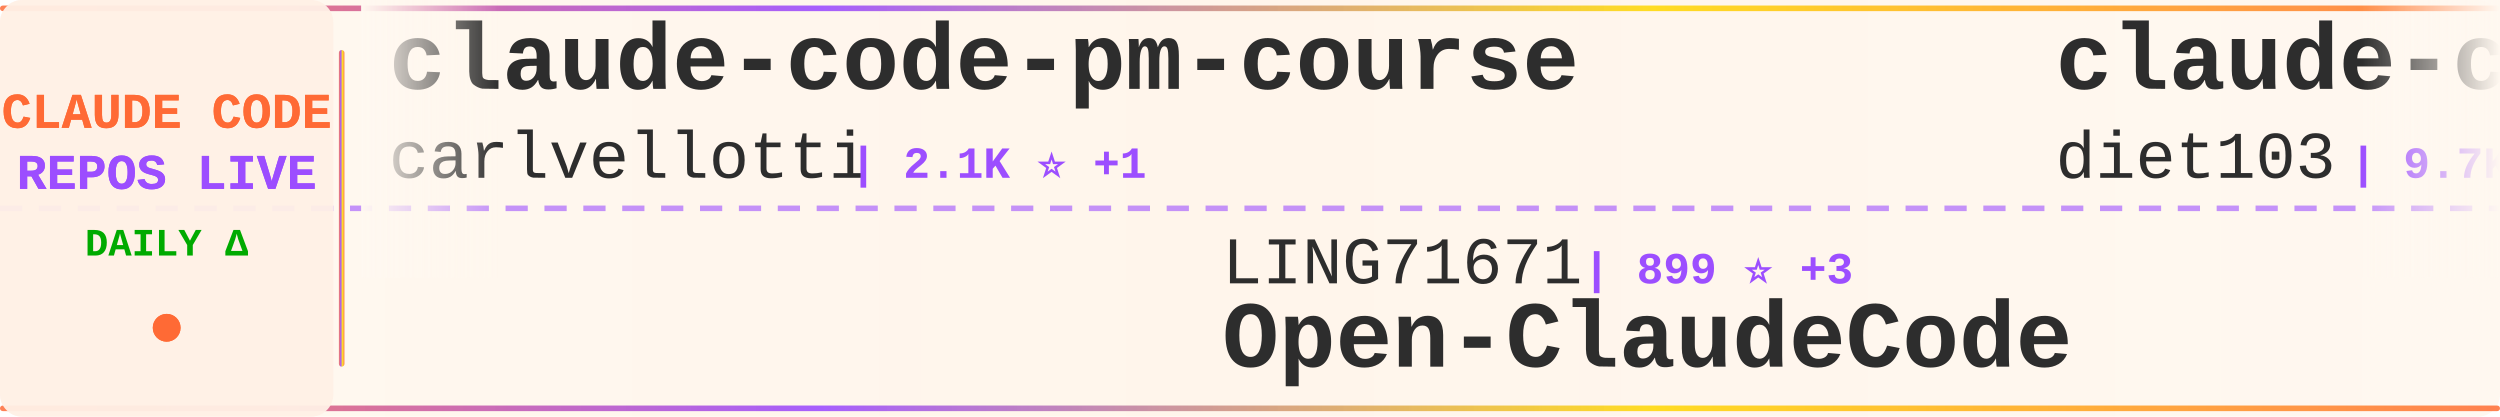
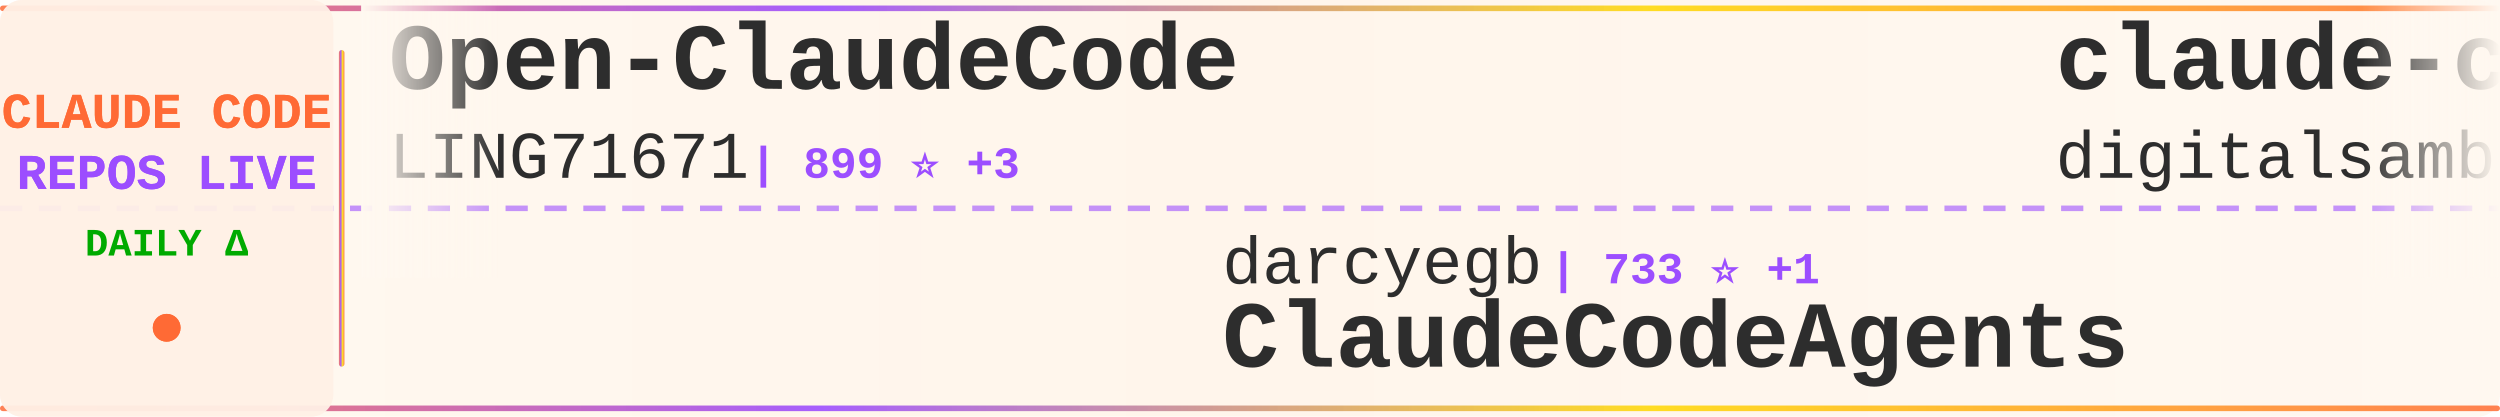
<svg xmlns="http://www.w3.org/2000/svg" width="900" height="150">
  <defs>
    <linearGradient id="tickerBg" x1="0%" y1="0%" x2="100%" y2="0%">
      <stop offset="0%" style="stop-color:#fff8f0;stop-opacity:0.98" />
      <stop offset="50%" style="stop-color:#fff5eb;stop-opacity:1" />
      <stop offset="100%" style="stop-color:#fff8f0;stop-opacity:0.98" />
    </linearGradient>
    <linearGradient id="borderGrad" x1="0%" y1="0%" x2="100%" y2="0%">
      <stop offset="0%" style="stop-color:#FF6B35;stop-opacity:0.85">
        <animate attributeName="stop-opacity" values="0.85;1;0.85" dur="2s" repeatCount="indefinite" />
      </stop>
      <stop offset="33%" style="stop-color:#9C4EFF;stop-opacity:0.9">
        <animate attributeName="stop-opacity" values="0.9;1;0.9" dur="2.2s" repeatCount="indefinite" />
      </stop>
      <stop offset="66%" style="stop-color:#FFD700;stop-opacity:0.85">
        <animate attributeName="stop-opacity" values="0.85;1;0.85" dur="1.8s" repeatCount="indefinite" />
      </stop>
      <stop offset="100%" style="stop-color:#FF6B35;stop-opacity:0.85">
        <animate attributeName="stop-opacity" values="0.85;1;0.85" dur="2s" repeatCount="indefinite" />
      </stop>
    </linearGradient>
    <filter id="textGlow">
      <feGaussianBlur stdDeviation="0.15" result="coloredBlur" />
      <feMerge>
        <feMergeNode in="coloredBlur" />
        <feMergeNode in="SourceGraphic" />
      </feMerge>
    </filter>
    <filter id="metricGlow">
      <feGaussianBlur stdDeviation="0.2" result="coloredBlur" />
      <feMerge>
        <feMergeNode in="coloredBlur" />
        <feMergeNode in="SourceGraphic" />
      </feMerge>
    </filter>
    <linearGradient id="leftFade" x1="0%" y1="0%" x2="100%" y2="0%">
      <stop offset="0%" style="stop-color:#fff8f0;stop-opacity:1" />
      <stop offset="100%" style="stop-color:#fff8f0;stop-opacity:0" />
    </linearGradient>
    <linearGradient id="rightFade" x1="0%" y1="0%" x2="100%" y2="0%">
      <stop offset="0%" style="stop-color:#fff8f0;stop-opacity:0" />
      <stop offset="100%" style="stop-color:#fff8f0;stop-opacity:1" />
    </linearGradient>
  </defs>
  <rect width="900" height="150" fill="url(#tickerBg)" rx="8" />
  <rect x="0" y="2" width="900" height="2" fill="url(#borderGrad)" rx="1" />
  <rect x="0" y="146" width="900" height="2" fill="url(#borderGrad)" rx="1" />
  <line x1="0" y1="75" x2="900" y2="75" stroke="#9C4EFF" stroke-width="2" stroke-dasharray="8 6" opacity="0.6" />
  <rect x="0" y="0" width="120" height="150" fill="#fff0e6" opacity="0.95" rx="8" />
  <text x="60" y="46" font-family="'Courier New', monospace" font-size="18" font-weight="bold" fill="#FF6B35" text-anchor="middle" filter="url(#textGlow)">
    CLAUDE CODE
  </text>
  <text x="60" y="68" font-family="'Courier New', monospace" font-size="18" font-weight="bold" fill="#9C4EFF" text-anchor="middle" filter="url(#textGlow)">
    REPOS LIVE
  </text>
  <text x="60" y="92" font-family="'Courier New', monospace" font-size="14" font-weight="bold" fill="#00aa00" text-anchor="middle">
    DAILY Δ
  </text>
  <circle cx="60" cy="118" r="5" fill="#FF6B35" filter="url(#metricGlow)">
    <animate attributeName="r" values="4;6;4" dur="1.5s" repeatCount="indefinite" />
    <animate attributeName="opacity" values="0.6;1;0.6" dur="1.5s" repeatCount="indefinite" />
  </circle>
  <rect x="122" y="18" width="2" height="114" fill="url(#borderGrad)" rx="1" />
  <clipPath id="tickerClip">
    <rect x="130" y="0" width="770" height="150" />
  </clipPath>
  <g clip-path="url(#tickerClip)">
    <g id="tickerItems">
      <animateTransform attributeName="transform" attributeType="XML" type="translate" from="0 0" to="-3000 0" dur="54s" repeatCount="indefinite" />
      <g transform="translate(0, 0)">
-         <text x="140" y="32" font-family="'Courier New', monospace" font-size="34" font-weight="bold" fill="#2d2d2d">claude-code-pm-course</text>
-         <text x="140" y="64" font-family="'Courier New', monospace" font-size="24" font-weight="normal" fill="#2d2d2d" opacity="1.0">carlvellotti</text>
-         <text x="306" y="64" font-family="'Courier New', monospace" font-size="16" font-weight="bold" fill="#9C4EFF"> | 2.1K ⭐ +1</text>
+         <text x="140" y="32" font-family="'Courier New', monospace" font-size="34" font-weight="bold" fill="#2d2d2d">Open-ClaudeCode</text>
+         <text x="140" y="64" font-family="'Courier New', monospace" font-size="24" font-weight="normal" fill="#2d2d2d" opacity="1.0">LING71671</text>
+         <text x="270" y="64" font-family="'Courier New', monospace" font-size="16" font-weight="bold" fill="#9C4EFF"> | 899 ⭐ +3</text>
      </g>
      <g transform="translate(300, 0)">
-         <text x="140" y="102" font-family="'Courier New', monospace" font-size="24" font-weight="normal" fill="#2d2d2d" opacity="1.0">LING71671</text>
-         <text x="270" y="102" font-family="'Courier New', monospace" font-size="16" font-weight="bold" fill="#9C4EFF"> | 899 ⭐ +3</text>
-         <text x="140" y="132" font-family="'Courier New', monospace" font-size="34" font-weight="bold" fill="#2d2d2d">Open-ClaudeCode</text>
+         <text x="140" y="102" font-family="'Courier New', monospace" font-size="24" font-weight="normal" fill="#2d2d2d" opacity="1.0">darcyegb</text>
+         <text x="258" y="102" font-family="'Courier New', monospace" font-size="16" font-weight="bold" fill="#9C4EFF"> | 733 ⭐ +1</text>
+         <text x="140" y="132" font-family="'Courier New', monospace" font-size="34" font-weight="bold" fill="#2d2d2d">ClaudeCodeAgents</text>
      </g>
      <g transform="translate(600, 0)">
-         <text x="140" y="32" font-family="'Courier New', monospace" font-size="34" font-weight="bold" fill="#2d2d2d">claude-code-infrastructu...</text>
-         <text x="140" y="64" font-family="'Courier New', monospace" font-size="24" font-weight="normal" fill="#2d2d2d" opacity="1.0">diet103</text>
-         <text x="246" y="64" font-family="'Courier New', monospace" font-size="16" font-weight="bold" fill="#9C4EFF"> | 9.7K ⭐ +1</text>
+         <text x="140" y="32" font-family="'Courier New', monospace" font-size="34" font-weight="bold" fill="#2d2d2d">claude-code-video-toolki...</text>
+         <text x="140" y="64" font-family="'Courier New', monospace" font-size="24" font-weight="normal" fill="#2d2d2d" opacity="1.0">digitalsamba</text>
+         <text x="306" y="64" font-family="'Courier New', monospace" font-size="16" font-weight="bold" fill="#9C4EFF"> | 1.6K ⭐ +8</text>
      </g>
      <g transform="translate(900, 0)">
-         <text x="140" y="102" font-family="'Courier New', monospace" font-size="24" font-weight="normal" fill="#2d2d2d" opacity="1.0">Windy3f3f3f3f</text>
-         <text x="318" y="102" font-family="'Courier New', monospace" font-size="16" font-weight="bold" fill="#9C4EFF"> | 2.7K ⭐ +12</text>
-         <text x="140" y="132" font-family="'Courier New', monospace" font-size="34" font-weight="bold" fill="#2d2d2d">how-claude-code-works</text>
+         <text x="140" y="102" font-family="'Courier New', monospace" font-size="24" font-weight="normal" fill="#2d2d2d" opacity="1.0">alejandrobalderas</text>
+         <text x="366" y="102" font-family="'Courier New', monospace" font-size="16" font-weight="bold" fill="#9C4EFF"> | 2.3K ⭐ +8</text>
+         <text x="140" y="132" font-family="'Courier New', monospace" font-size="34" font-weight="bold" fill="#2d2d2d">claude-code-from-source</text>
      </g>
      <g transform="translate(1200, 0)">
-         <text x="140" y="32" font-family="'Courier New', monospace" font-size="34" font-weight="bold" fill="#2d2d2d">Claude-Code-Usage-Monito...</text>
-         <text x="140" y="64" font-family="'Courier New', monospace" font-size="24" font-weight="normal" fill="#2d2d2d" opacity="1.0">Maciek-roboblog</text>
-         <text x="342" y="64" font-family="'Courier New', monospace" font-size="16" font-weight="bold" fill="#9C4EFF"> | 8.3K ⭐ +9</text>
+         <text x="140" y="32" font-family="'Courier New', monospace" font-size="34" font-weight="bold" fill="#2d2d2d">learn-claude-code</text>
+         <text x="140" y="64" font-family="'Courier New', monospace" font-size="24" font-weight="normal" fill="#2d2d2d" opacity="1.0">shareAI-lab</text>
+         <text x="294" y="64" font-family="'Courier New', monospace" font-size="16" font-weight="bold" fill="#9C4EFF"> | 68.3K ⭐ +192</text>
      </g>
      <g transform="translate(1500, 0)">
-         <text x="140" y="102" font-family="'Courier New', monospace" font-size="24" font-weight="normal" fill="#2d2d2d" opacity="1.0">jqueryscript</text>
-         <text x="306" y="102" font-family="'Courier New', monospace" font-size="16" font-weight="bold" fill="#9C4EFF"> | 440 ⭐ +1</text>
-         <text x="140" y="132" font-family="'Courier New', monospace" font-size="34" font-weight="bold" fill="#2d2d2d">awesome-claude-code</text>
+         <text x="140" y="102" font-family="'Courier New', monospace" font-size="24" font-weight="normal" fill="#2d2d2d" opacity="1.0">https-deeplearning-ai</text>
+         <text x="414" y="102" font-family="'Courier New', monospace" font-size="16" font-weight="bold" fill="#9C4EFF"> | 533 ⭐</text>
+         <text x="140" y="132" font-family="'Courier New', monospace" font-size="34" font-weight="bold" fill="#2d2d2d">sc-claude-code-files</text>
      </g>
      <g transform="translate(1800, 0)">
-         <text x="140" y="32" font-family="'Courier New', monospace" font-size="34" font-weight="bold" fill="#2d2d2d">claude-code-proxy</text>
-         <text x="140" y="64" font-family="'Courier New', monospace" font-size="24" font-weight="normal" fill="#2d2d2d" opacity="1.0">1rgs</text>
-         <text x="210" y="64" font-family="'Courier New', monospace" font-size="16" font-weight="bold" fill="#9C4EFF"> | 3.7K ⭐ +3</text>
+         <text x="140" y="32" font-family="'Courier New', monospace" font-size="34" font-weight="bold" fill="#2d2d2d">Claude-Code</text>
+         <text x="140" y="64" font-family="'Courier New', monospace" font-size="24" font-weight="normal" fill="#2d2d2d" opacity="1.0">KPR111</text>
+         <text x="234" y="64" font-family="'Courier New', monospace" font-size="16" font-weight="bold" fill="#9C4EFF"> | 18 ⭐</text>
      </g>
      <g transform="translate(2100, 0)">
-         <text x="140" y="102" font-family="'Courier New', monospace" font-size="24" font-weight="normal" fill="#2d2d2d" opacity="1.0">kodu-ai</text>
-         <text x="246" y="102" font-family="'Courier New', monospace" font-size="16" font-weight="bold" fill="#9C4EFF"> | 5.3K ⭐</text>
-         <text x="140" y="132" font-family="'Courier New', monospace" font-size="34" font-weight="bold" fill="#2d2d2d">claude-coder</text>
+         <text x="140" y="102" font-family="'Courier New', monospace" font-size="24" font-weight="normal" fill="#2d2d2d" opacity="1.0">ghuntley</text>
+         <text x="258" y="102" font-family="'Courier New', monospace" font-size="16" font-weight="bold" fill="#9C4EFF"> | 986 ⭐</text>
+         <text x="140" y="132" font-family="'Courier New', monospace" font-size="34" font-weight="bold" fill="#2d2d2d">claude-code-source-code-...</text>
      </g>
      <g transform="translate(2400, 0)">
-         <text x="140" y="32" font-family="'Courier New', monospace" font-size="34" font-weight="bold" fill="#2d2d2d">Claude-code</text>
-         <text x="140" y="64" font-family="'Courier New', monospace" font-size="24" font-weight="normal" fill="#2d2d2d" opacity="1.0">fazxes</text>
-         <text x="234" y="64" font-family="'Courier New', monospace" font-size="16" font-weight="bold" fill="#9C4EFF"> | 222 ⭐</text>
+         <text x="140" y="32" font-family="'Courier New', monospace" font-size="34" font-weight="bold" fill="#2d2d2d">claude-code-workflows</text>
+         <text x="140" y="64" font-family="'Courier New', monospace" font-size="24" font-weight="normal" fill="#2d2d2d" opacity="1.0">OneRedOak</text>
+         <text x="270" y="64" font-family="'Courier New', monospace" font-size="16" font-weight="bold" fill="#9C4EFF"> | 3.8K ⭐ +2</text>
      </g>
      <g transform="translate(2700, 0)">
-         <text x="140" y="102" font-family="'Courier New', monospace" font-size="24" font-weight="normal" fill="#2d2d2d" opacity="1.0">huangjia2019</text>
-         <text x="306" y="102" font-family="'Courier New', monospace" font-size="16" font-weight="bold" fill="#9C4EFF"> | 880 ⭐ +5</text>
-         <text x="140" y="132" font-family="'Courier New', monospace" font-size="34" font-weight="bold" fill="#2d2d2d">claude-code-engineering</text>
+         <text x="140" y="102" font-family="'Courier New', monospace" font-size="24" font-weight="normal" fill="#2d2d2d" opacity="1.0">Yuyz0112</text>
+         <text x="258" y="102" font-family="'Courier New', monospace" font-size="16" font-weight="bold" fill="#9C4EFF"> | 2.4K ⭐ +1</text>
+         <text x="140" y="132" font-family="'Courier New', monospace" font-size="34" font-weight="bold" fill="#2d2d2d">claude-code-reverse</text>
      </g>
      <g transform="translate(3000, 0)">
-         <text x="140" y="32" font-family="'Courier New', monospace" font-size="34" font-weight="bold" fill="#2d2d2d">claude-code-pm-course</text>
-         <text x="140" y="64" font-family="'Courier New', monospace" font-size="24" font-weight="normal" fill="#2d2d2d" opacity="1.0">carlvellotti</text>
-         <text x="306" y="64" font-family="'Courier New', monospace" font-size="16" font-weight="bold" fill="#9C4EFF"> | 2.1K ⭐ +1</text>
+         <text x="140" y="32" font-family="'Courier New', monospace" font-size="34" font-weight="bold" fill="#2d2d2d">Open-ClaudeCode</text>
+         <text x="140" y="64" font-family="'Courier New', monospace" font-size="24" font-weight="normal" fill="#2d2d2d" opacity="1.0">LING71671</text>
+         <text x="270" y="64" font-family="'Courier New', monospace" font-size="16" font-weight="bold" fill="#9C4EFF"> | 899 ⭐ +3</text>
      </g>
      <g transform="translate(3300, 0)">
-         <text x="140" y="102" font-family="'Courier New', monospace" font-size="24" font-weight="normal" fill="#2d2d2d" opacity="1.0">LING71671</text>
-         <text x="270" y="102" font-family="'Courier New', monospace" font-size="16" font-weight="bold" fill="#9C4EFF"> | 899 ⭐ +3</text>
-         <text x="140" y="132" font-family="'Courier New', monospace" font-size="34" font-weight="bold" fill="#2d2d2d">Open-ClaudeCode</text>
+         <text x="140" y="102" font-family="'Courier New', monospace" font-size="24" font-weight="normal" fill="#2d2d2d" opacity="1.0">darcyegb</text>
+         <text x="258" y="102" font-family="'Courier New', monospace" font-size="16" font-weight="bold" fill="#9C4EFF"> | 733 ⭐ +1</text>
+         <text x="140" y="132" font-family="'Courier New', monospace" font-size="34" font-weight="bold" fill="#2d2d2d">ClaudeCodeAgents</text>
      </g>
      <g transform="translate(3600, 0)">
-         <text x="140" y="32" font-family="'Courier New', monospace" font-size="34" font-weight="bold" fill="#2d2d2d">claude-code-infrastructu...</text>
-         <text x="140" y="64" font-family="'Courier New', monospace" font-size="24" font-weight="normal" fill="#2d2d2d" opacity="1.0">diet103</text>
-         <text x="246" y="64" font-family="'Courier New', monospace" font-size="16" font-weight="bold" fill="#9C4EFF"> | 9.7K ⭐ +1</text>
+         <text x="140" y="32" font-family="'Courier New', monospace" font-size="34" font-weight="bold" fill="#2d2d2d">claude-code-video-toolki...</text>
+         <text x="140" y="64" font-family="'Courier New', monospace" font-size="24" font-weight="normal" fill="#2d2d2d" opacity="1.0">digitalsamba</text>
+         <text x="306" y="64" font-family="'Courier New', monospace" font-size="16" font-weight="bold" fill="#9C4EFF"> | 1.6K ⭐ +8</text>
      </g>
      <g transform="translate(3900, 0)">
-         <text x="140" y="102" font-family="'Courier New', monospace" font-size="24" font-weight="normal" fill="#2d2d2d" opacity="1.0">Windy3f3f3f3f</text>
-         <text x="318" y="102" font-family="'Courier New', monospace" font-size="16" font-weight="bold" fill="#9C4EFF"> | 2.7K ⭐ +12</text>
-         <text x="140" y="132" font-family="'Courier New', monospace" font-size="34" font-weight="bold" fill="#2d2d2d">how-claude-code-works</text>
+         <text x="140" y="102" font-family="'Courier New', monospace" font-size="24" font-weight="normal" fill="#2d2d2d" opacity="1.0">alejandrobalderas</text>
+         <text x="366" y="102" font-family="'Courier New', monospace" font-size="16" font-weight="bold" fill="#9C4EFF"> | 2.3K ⭐ +8</text>
+         <text x="140" y="132" font-family="'Courier New', monospace" font-size="34" font-weight="bold" fill="#2d2d2d">claude-code-from-source</text>
      </g>
    </g>
  </g>
  <rect x="130" y="0" width="50" height="100" fill="url(#leftFade)" />
  <rect x="850" y="0" width="50" height="100" fill="url(#rightFade)" />
</svg>
